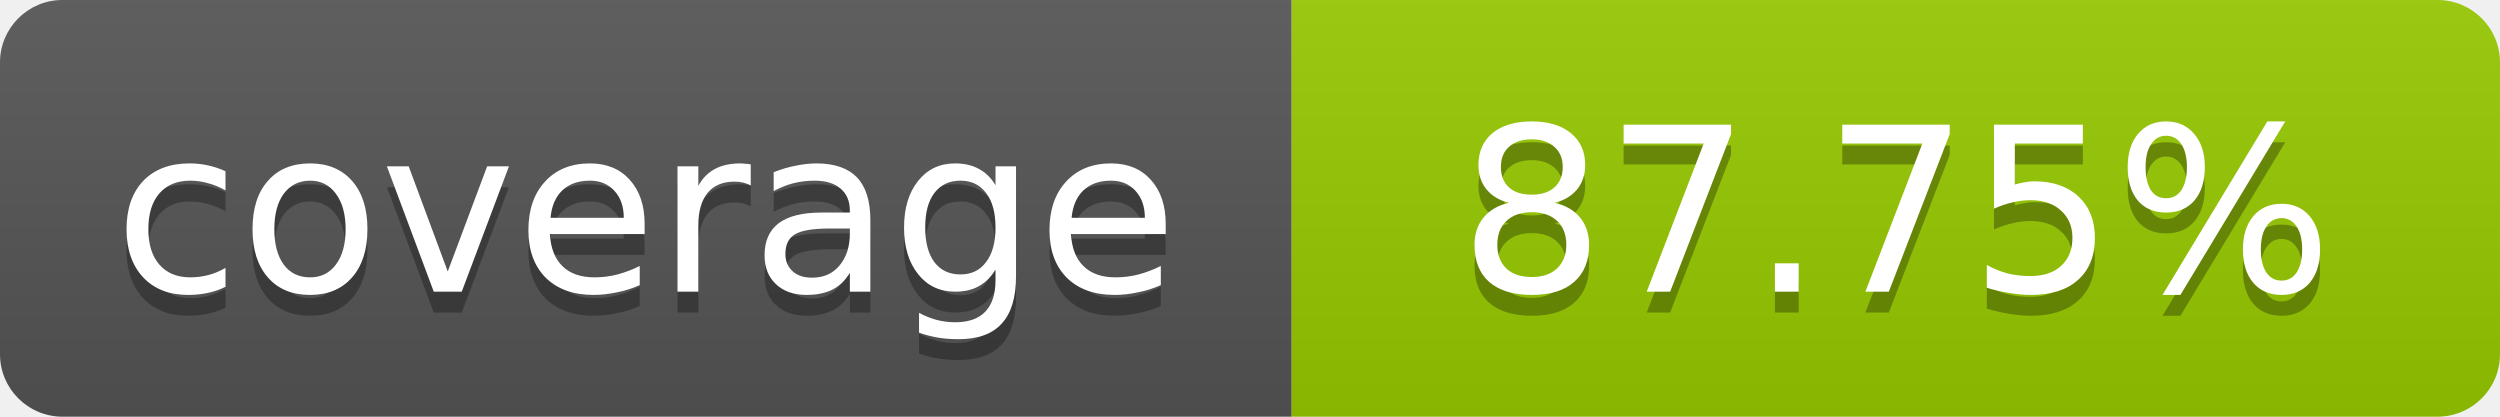
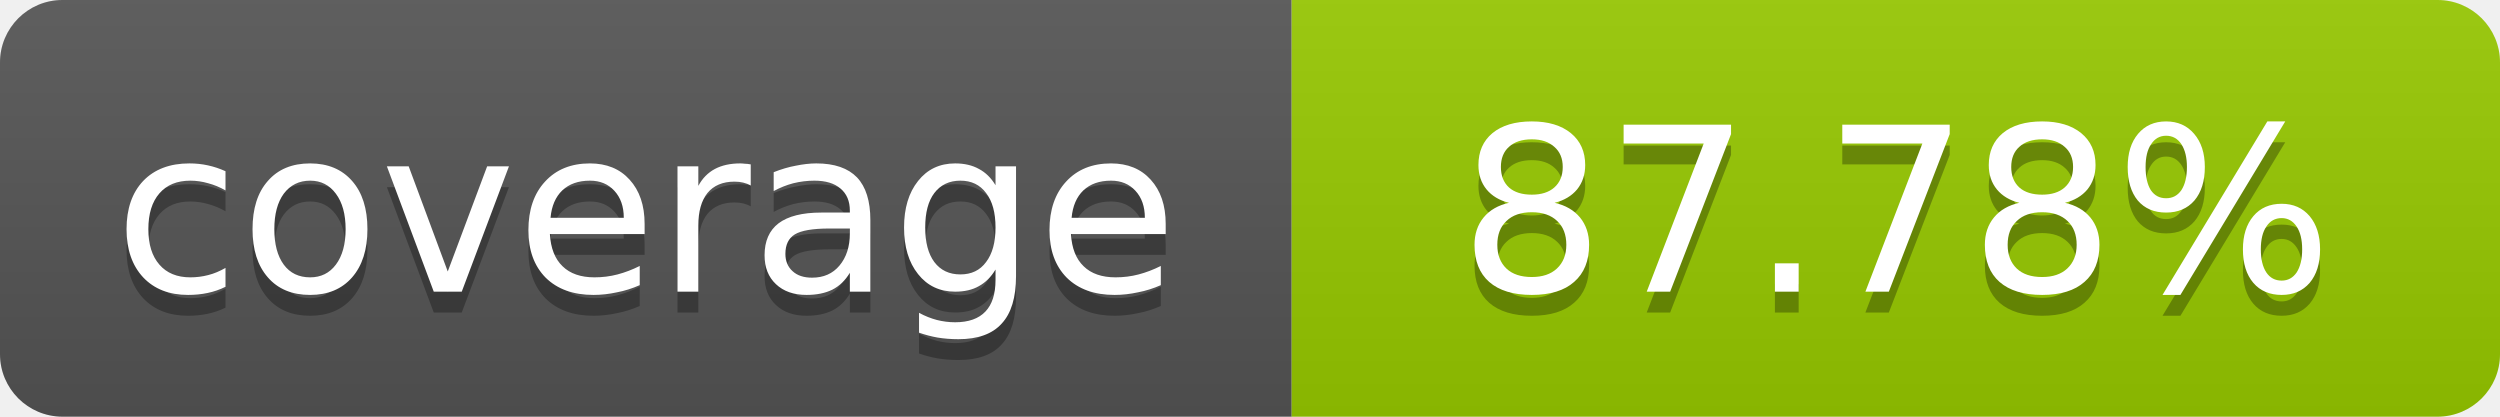
- <svg xmlns="http://www.w3.org/2000/svg" width="120" height="20" role="img" aria-label="coverage: 87.75%">
+ <svg xmlns="http://www.w3.org/2000/svg" width="120" height="20" role="img" aria-label="coverage: 87.78%">
  <linearGradient id="s" x2="0" y2="100%">
    <stop offset="0" stop-color="#bbb" stop-opacity=".1" />
    <stop offset="1" stop-opacity=".1" />
  </linearGradient>
  <clipPath id="r">
    <rect width="120" height="20" rx="3" fill="#fff" />
  </clipPath>
  <g clip-path="url(#r)">
    <rect width="62" height="20" fill="#555" />
    <rect x="62" width="58" height="20" fill="#97CA00" />
    <rect width="120" height="20" fill="url(#s)" />
  </g>
  <g fill="#fff" text-anchor="middle" font-family="Verdana,Geneva,DejaVu Sans,sans-serif" font-size="11">
    <text x="31" y="15" fill="#010101" fill-opacity=".3">coverage</text>
    <text x="31" y="14">coverage</text>
-     <text x="91" y="15" fill="#010101" fill-opacity=".3">87.75%</text>
-     <text x="91" y="14">87.75%</text>
+     <text x="91" y="15" fill="#010101" fill-opacity=".3">87.78%</text>
+     <text x="91" y="14">87.78%</text>
  </g>
</svg>
